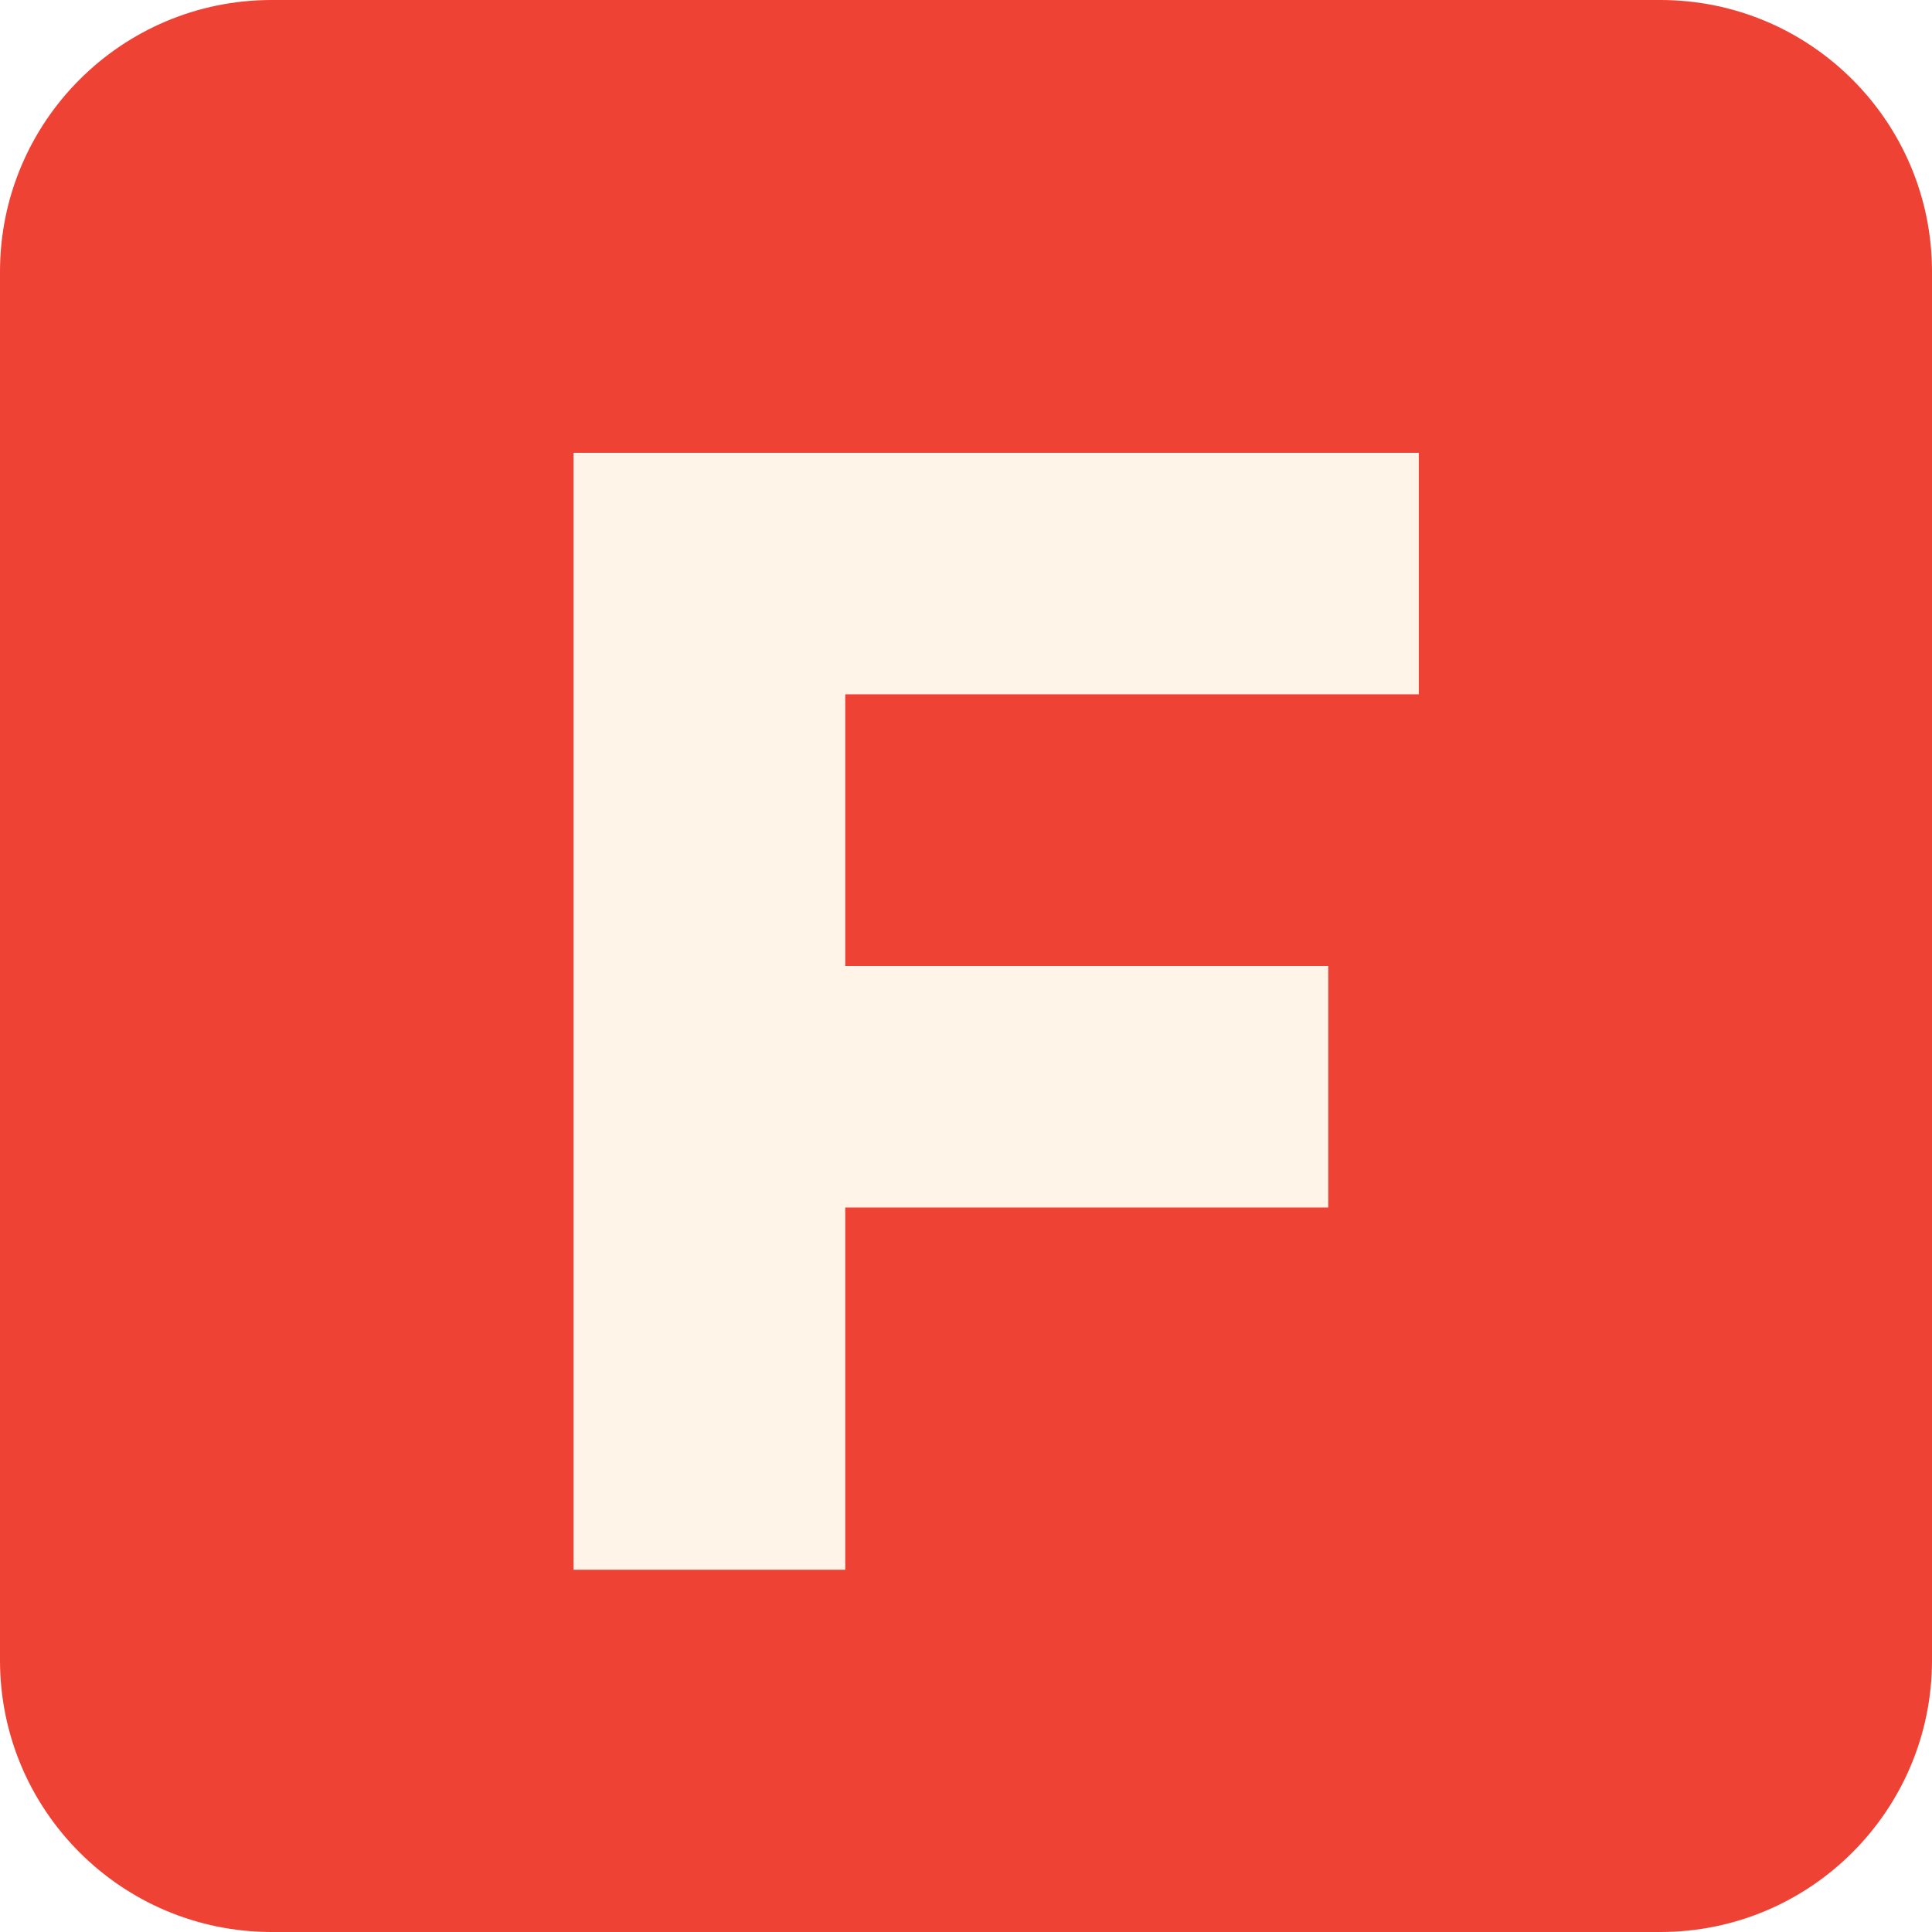
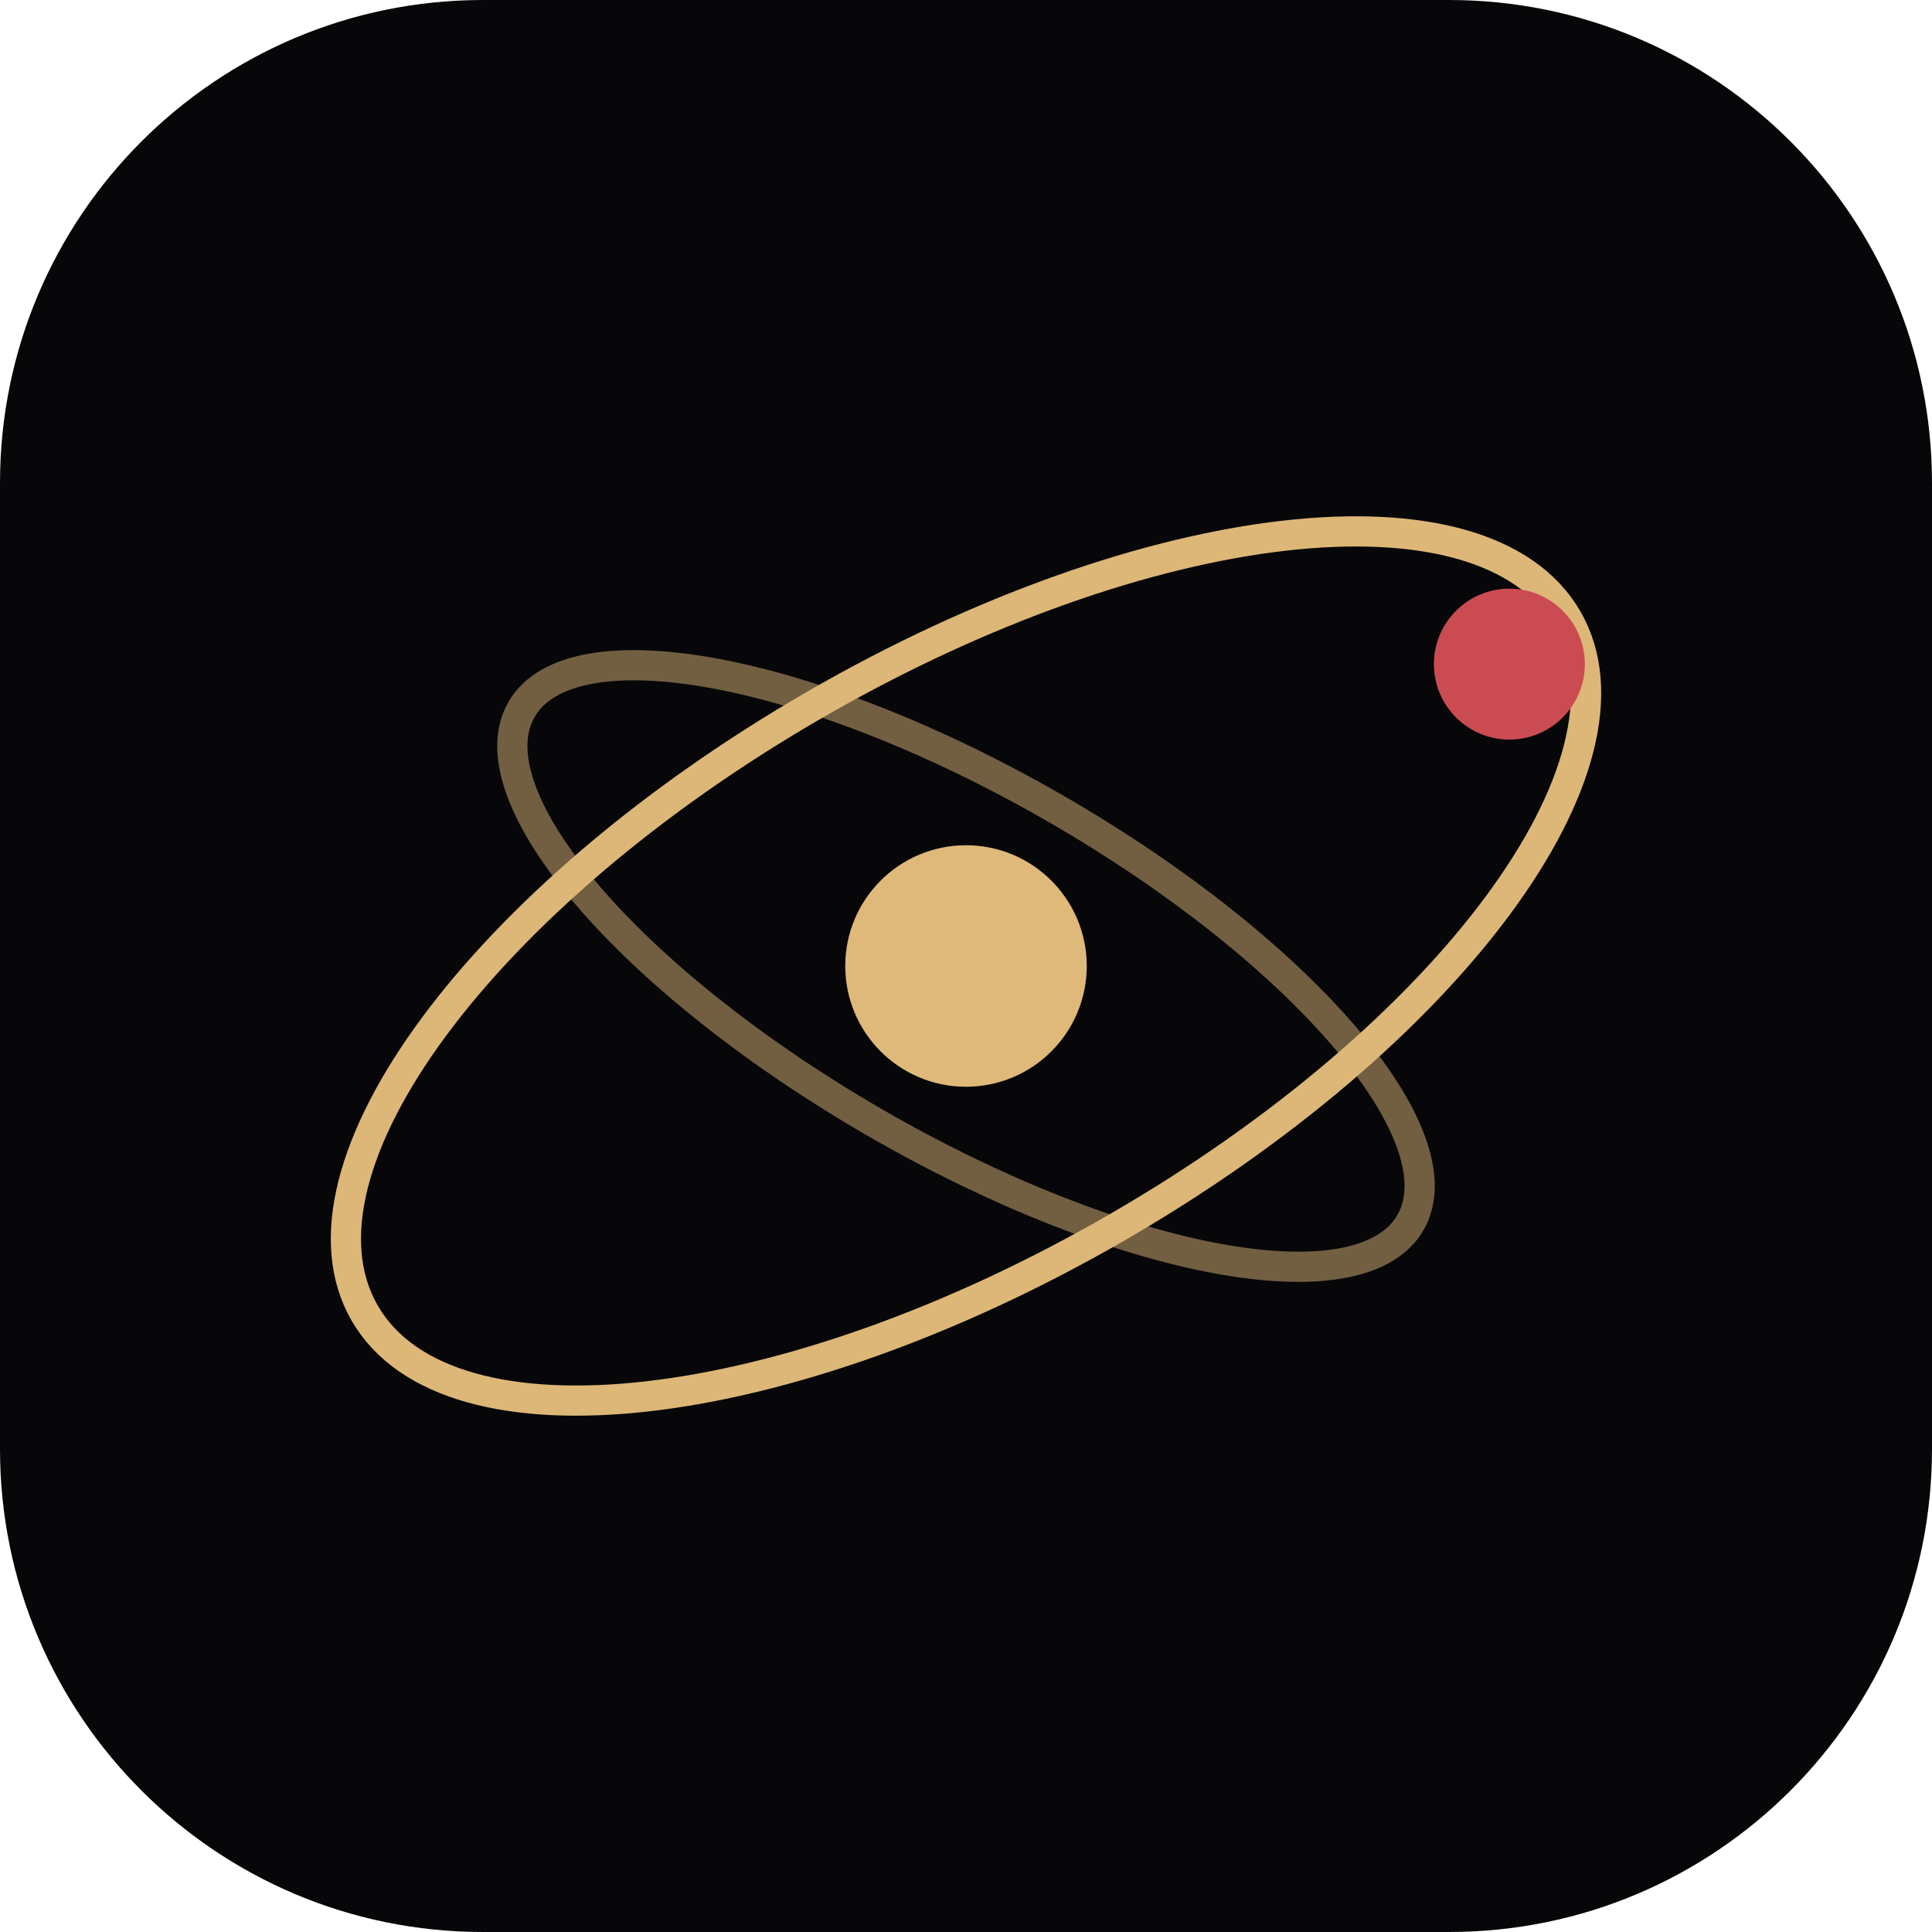
<svg xmlns="http://www.w3.org/2000/svg" viewBox="0 0 64 64">
-   <rect width="64" height="64" rx="9" fill="#ee4235" />
-   <path d="M19 15h28v8H28v9h16v8H28v12h-9z" fill="#fff4e7" />
+   <rect width="64" height="64" rx="16" fill="#07070a" />
+   <g fill="none" stroke="#ddb777">
+     <ellipse cx="32" cy="32" rx="23" ry="10" transform="rotate(-30 32 32)" />
+     <ellipse cx="32" cy="32" rx="17" ry="6" transform="rotate(30 32 32)" opacity=".5" />
+   </g>
+   <circle cx="32" cy="32" r="4" fill="#dfb979" />
+   <circle cx="50" cy="22" r="2.5" fill="#cb4b53" />
</svg>
